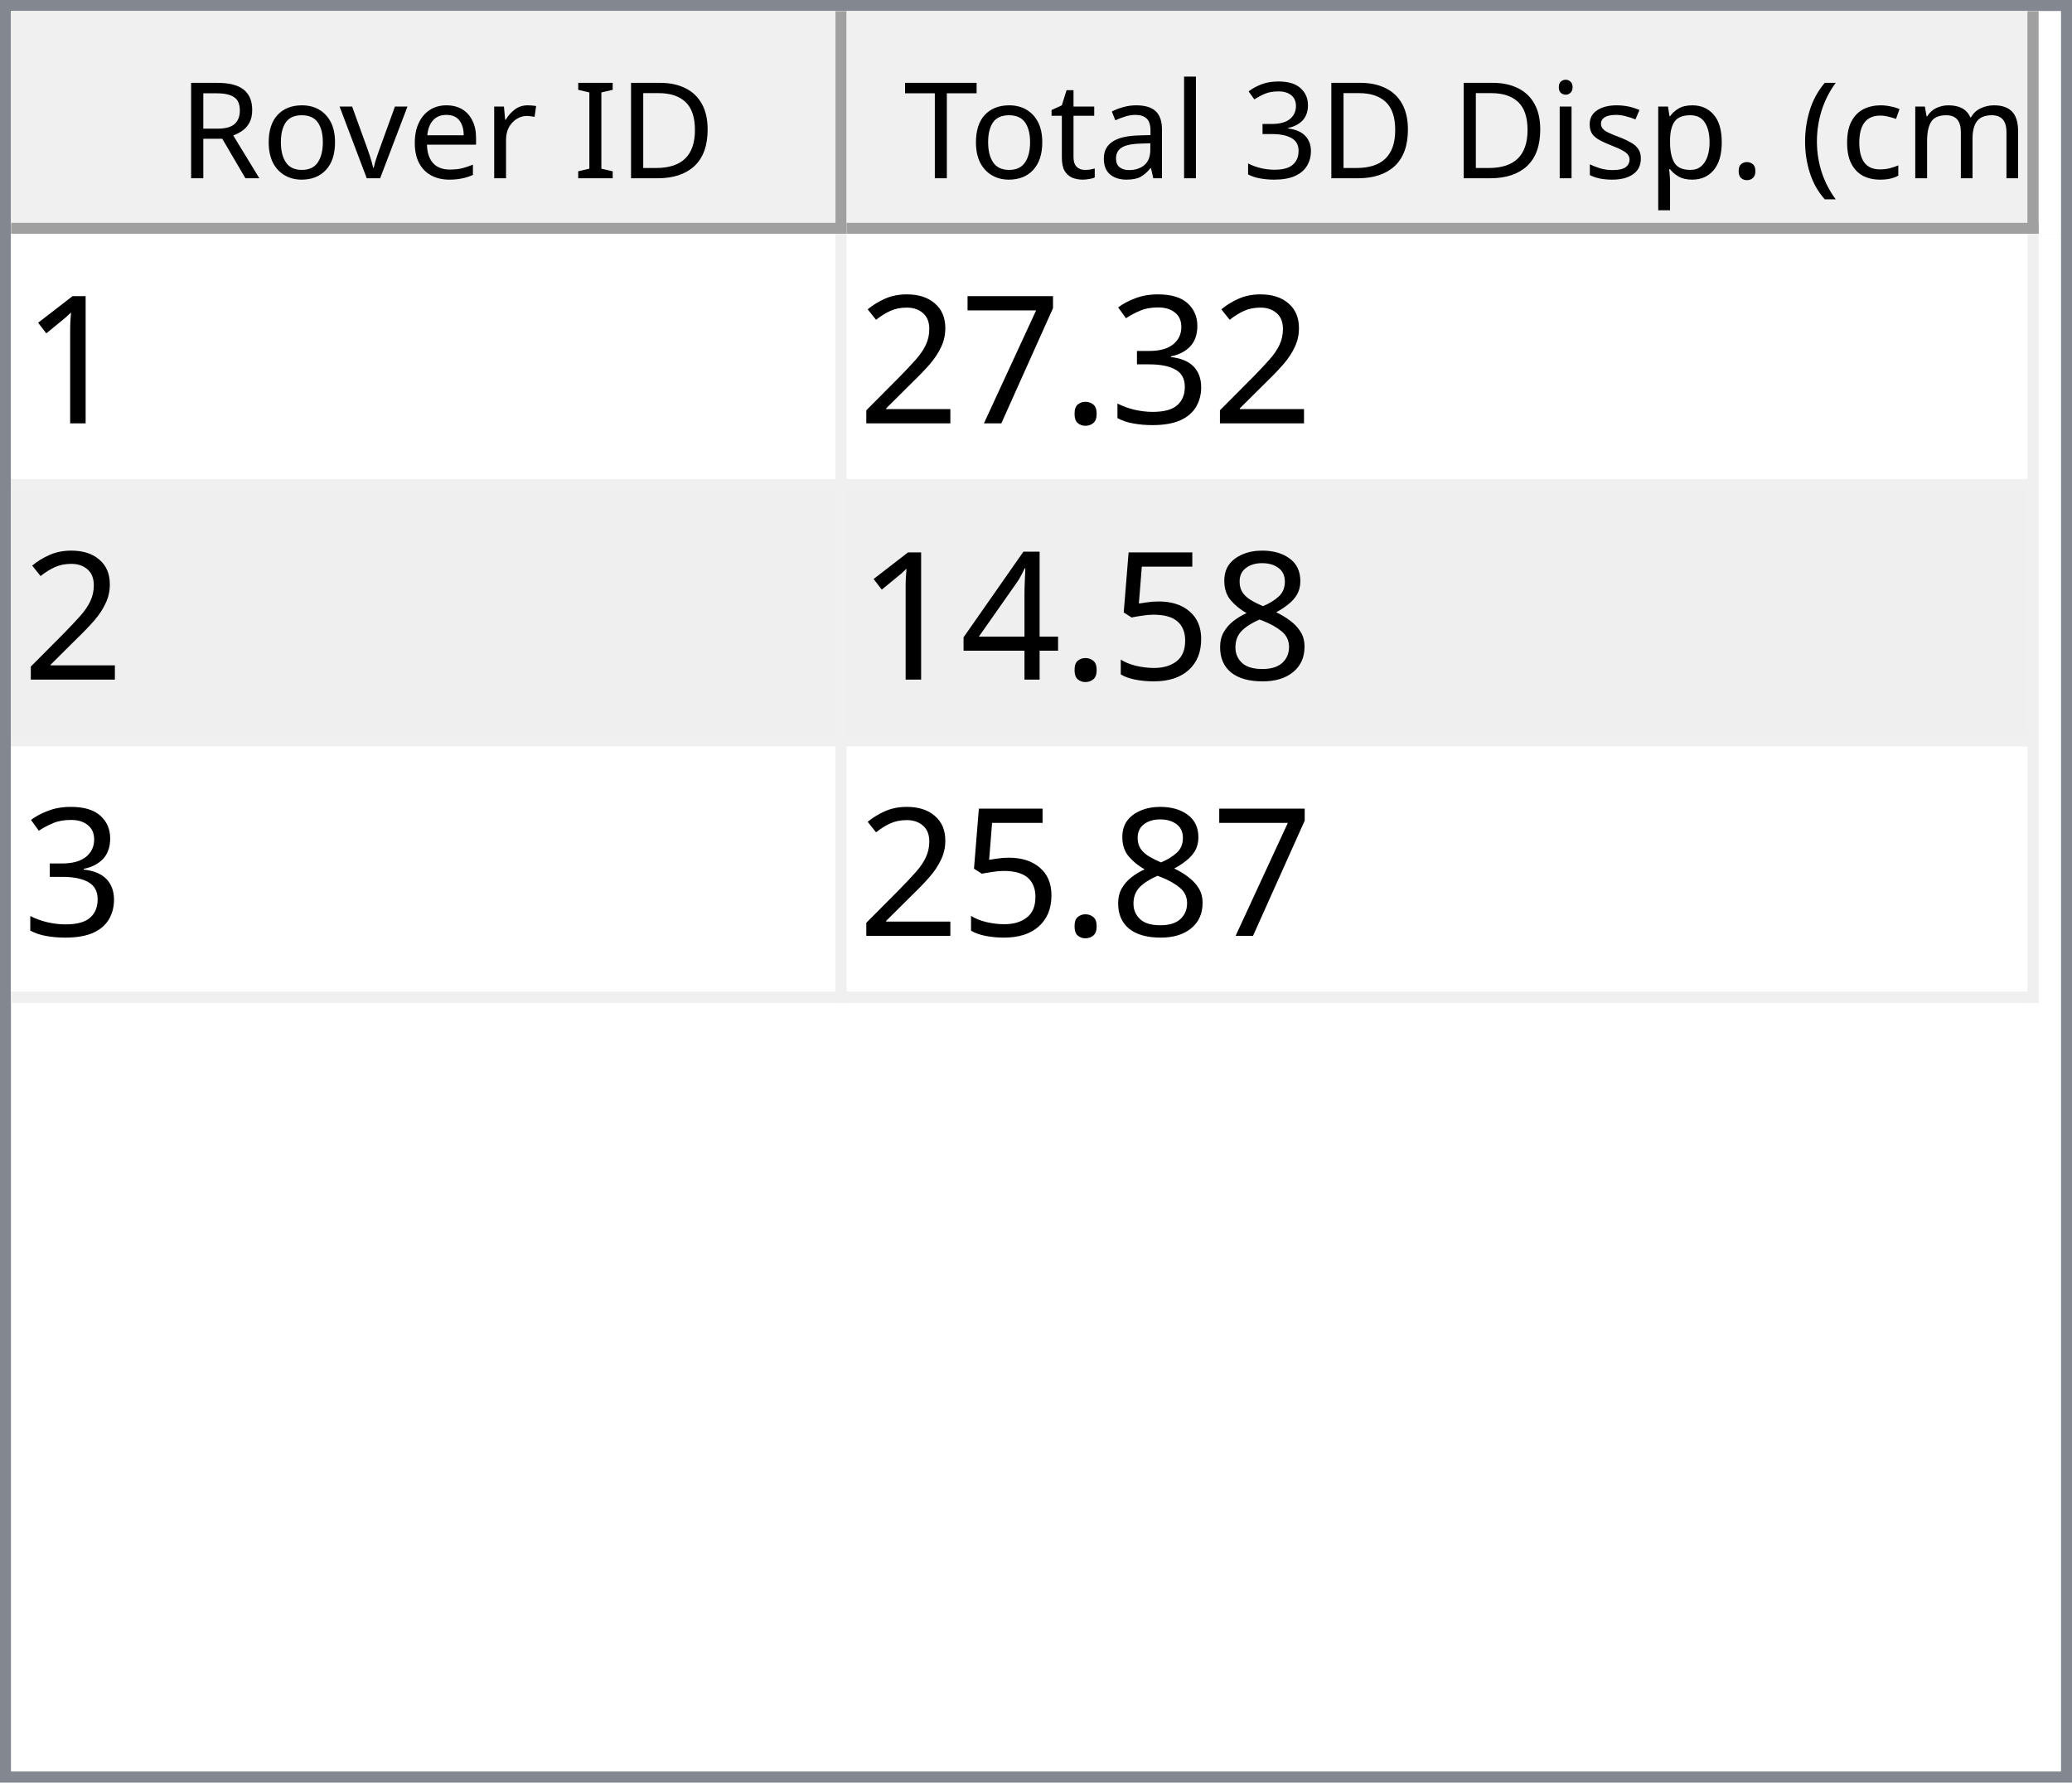
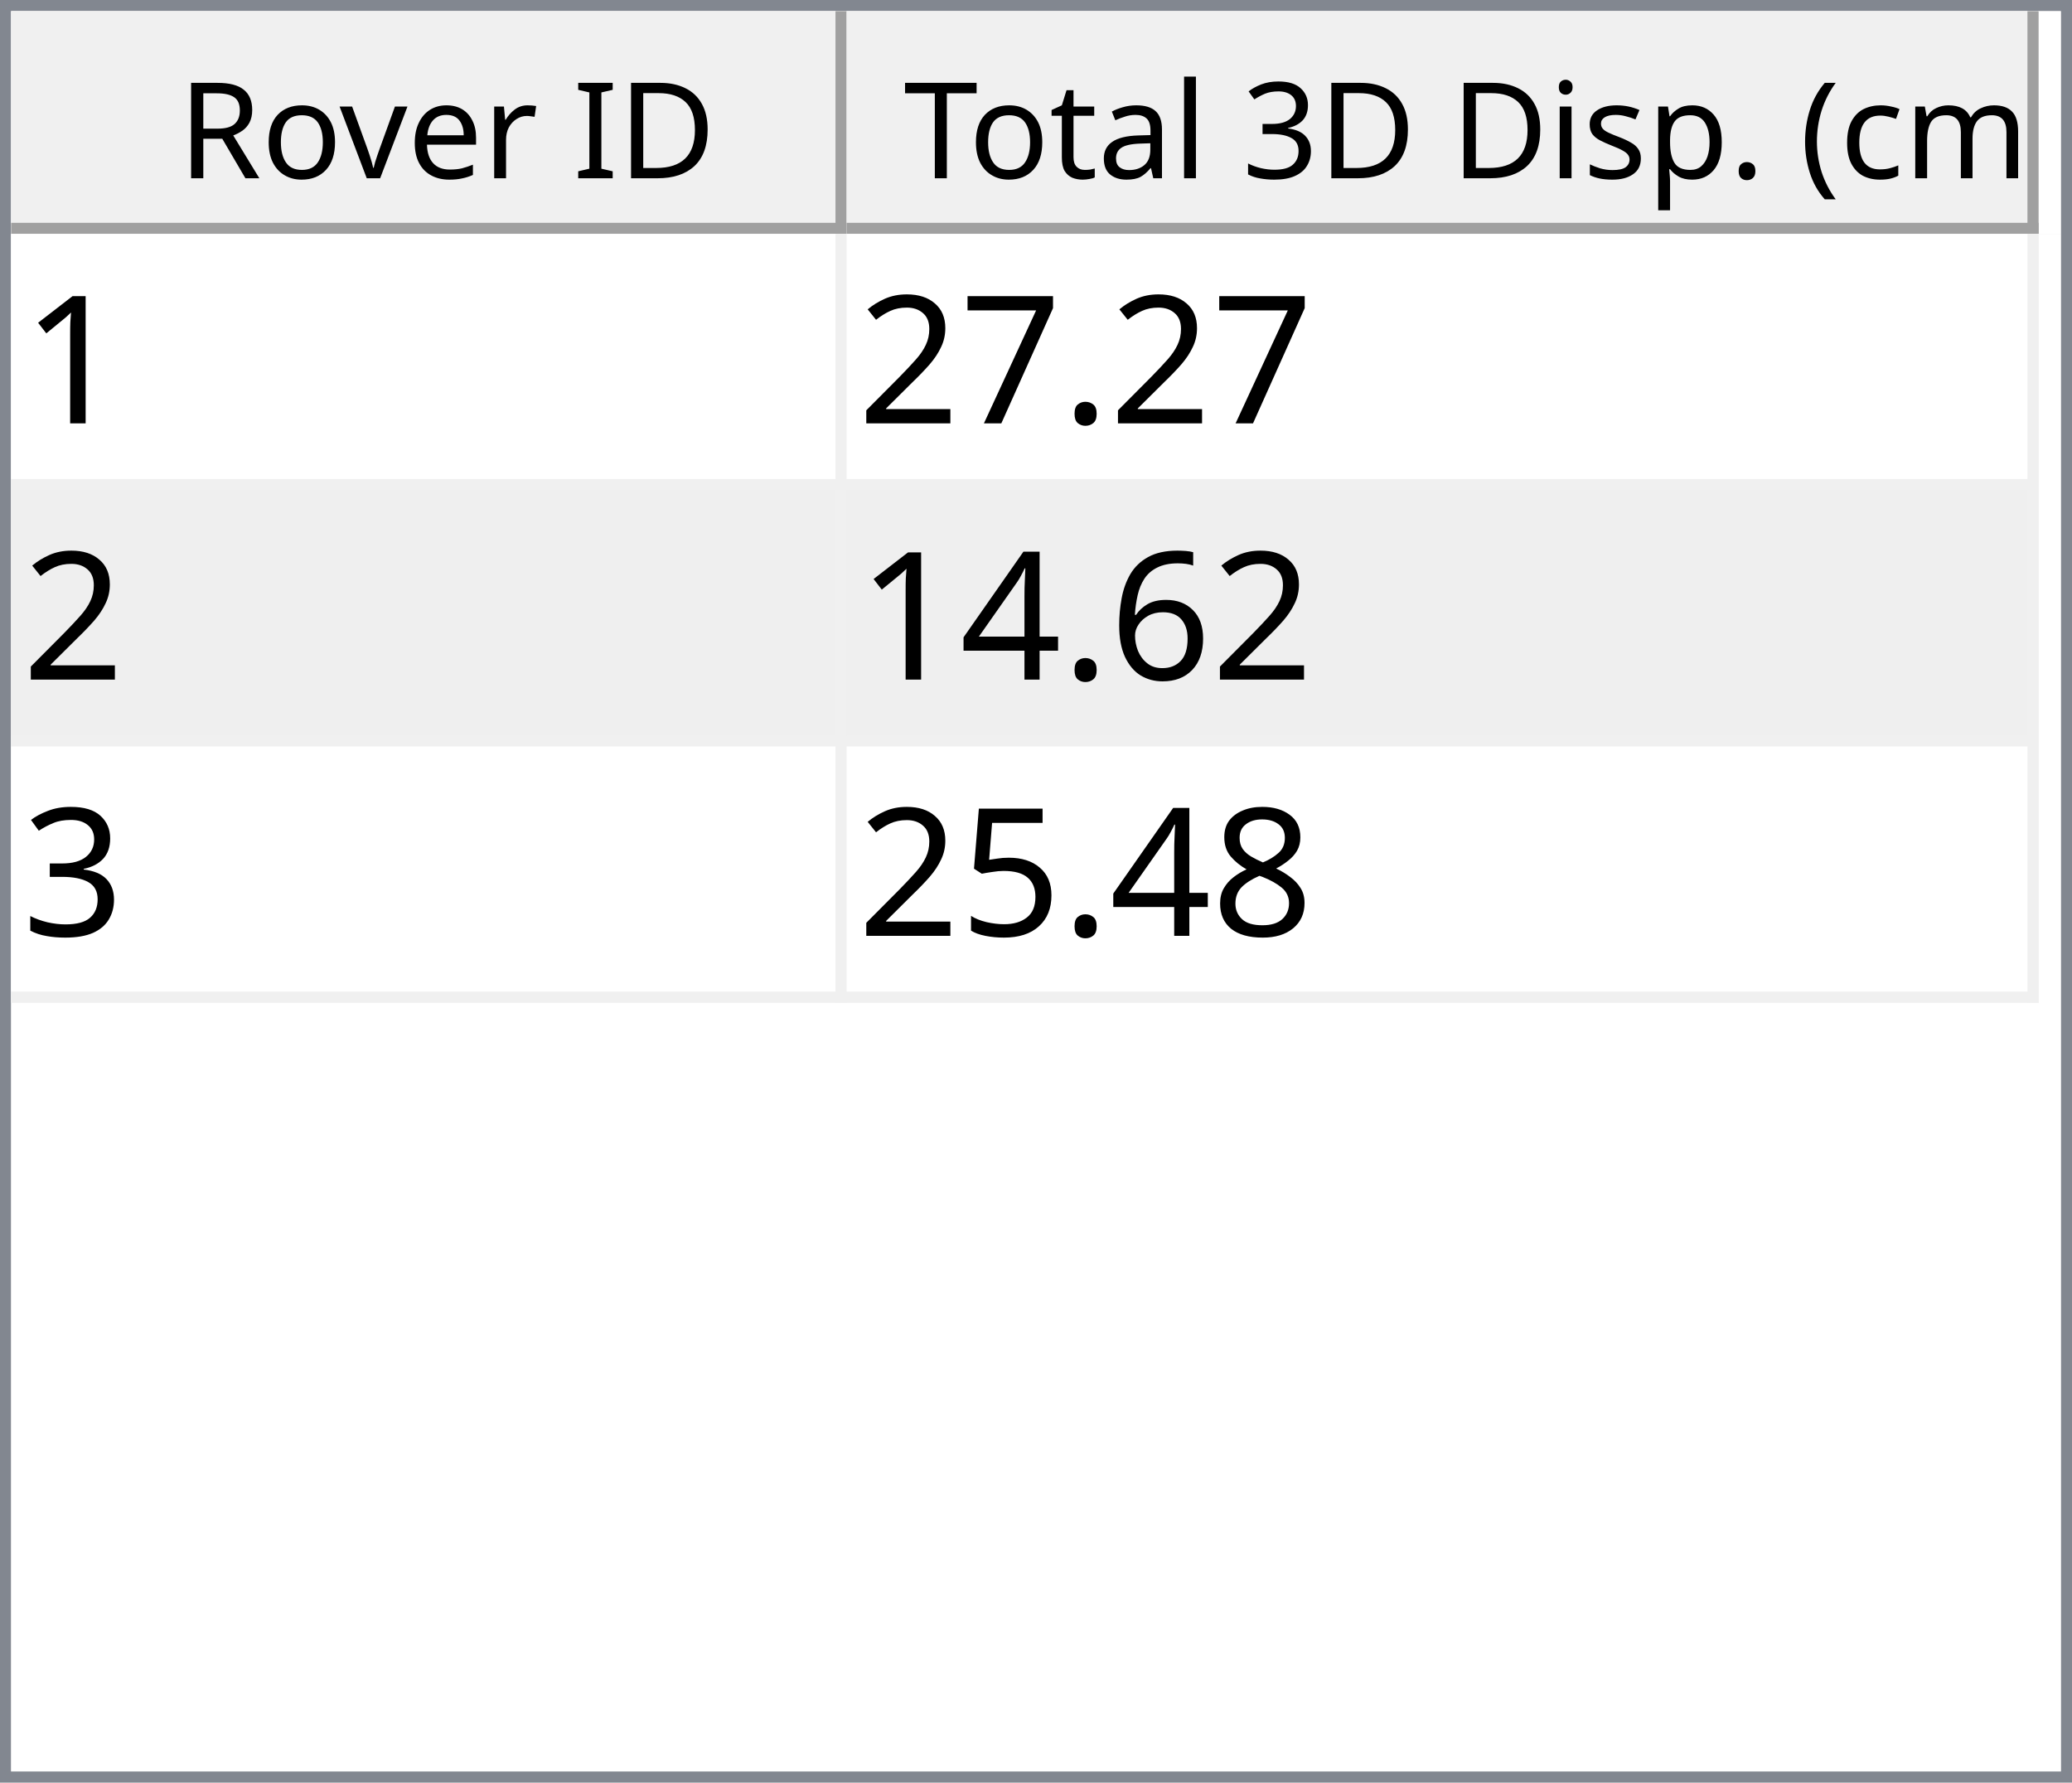
<svg xmlns="http://www.w3.org/2000/svg" style="fill-opacity:1; color-rendering:auto; color-interpolation:auto; text-rendering:auto; stroke:black; stroke-linecap:square; stroke-miterlimit:10; shape-rendering:auto; stroke-opacity:1; fill:black; stroke-dasharray:none; font-weight:normal; stroke-width:1; font-family:'Dialog'; font-style:normal; stroke-linejoin:miter; font-size:12px; stroke-dashoffset:0; image-rendering:auto;" width="186" height="160">
  <defs id="genericDefs" />
  <g>
    <defs id="defs1">
      <clipPath clipPathUnits="userSpaceOnUse" id="clipPath1">
        <path d="M0 0 L186 0 L186 160 L0 160 L0 0 Z" />
      </clipPath>
      <clipPath clipPathUnits="userSpaceOnUse" id="clipPath2">
        <path d="M0 0 L0 160 L186 160 L186 0 Z" />
      </clipPath>
      <clipPath clipPathUnits="userSpaceOnUse" id="clipPath3">
        <path d="M0 0 L0 20 L184 20 L184 0 Z" />
      </clipPath>
      <clipPath clipPathUnits="userSpaceOnUse" id="clipPath4">
        <path d="M0 0 L0 20 L75 20 L75 0 Z" />
      </clipPath>
      <clipPath clipPathUnits="userSpaceOnUse" id="clipPath5">
        <path d="M1 1 L1 19 L74 19 L74 1 Z" />
      </clipPath>
      <clipPath clipPathUnits="userSpaceOnUse" id="clipPath6">
        <path d="M0 0 L0 18 L73 18 L73 0 Z" />
      </clipPath>
      <clipPath clipPathUnits="userSpaceOnUse" id="clipPath7">
        <path d="M-0.5 -0.5 L-0.5 19.5 L74.5 19.5 L74.5 -0.5 Z" />
      </clipPath>
      <clipPath clipPathUnits="userSpaceOnUse" id="clipPath8">
        <path d="M0 0 L0 20 L107 20 L107 0 Z" />
      </clipPath>
      <clipPath clipPathUnits="userSpaceOnUse" id="clipPath9">
        <path d="M1 1 L1 19 L106 19 L106 1 Z" />
      </clipPath>
      <clipPath clipPathUnits="userSpaceOnUse" id="clipPath10">
        <path d="M0 0 L0 18 L105 18 L105 0 Z" />
      </clipPath>
      <clipPath clipPathUnits="userSpaceOnUse" id="clipPath11">
        <path d="M-0.5 -0.5 L-0.5 19.5 L106.5 19.5 L106.5 -0.5 Z" />
      </clipPath>
      <clipPath clipPathUnits="userSpaceOnUse" id="clipPath12">
        <path d="M0 0 L0 138 L184 138 L184 0 Z" />
      </clipPath>
      <clipPath clipPathUnits="userSpaceOnUse" id="clipPath13">
        <path d="M0 0 L0 69 L182 69 L182 0 Z" />
      </clipPath>
      <clipPath clipPathUnits="userSpaceOnUse" id="clipPath14">
        <path d="M-0.5 -0.5 L-0.5 68.5 L181.5 68.5 L181.5 -0.5 Z" />
      </clipPath>
      <clipPath clipPathUnits="userSpaceOnUse" id="clipPath15">
        <path d="M0 0 L0 22 L74 22 L74 0 Z" />
      </clipPath>
      <clipPath clipPathUnits="userSpaceOnUse" id="clipPath16">
        <path d="M0 0 L0 22 L106 22 L106 0 Z" />
      </clipPath>
      <font horiz-adv-x="64.551" id="font1">
        <font-face ascent="107.91" descent="25.098" units-per-em="100" style="font-style:normal; font-family:Segoe UI; font-weight:normal;" />
        <missing-glyph horiz-adv-x="64.551" d="M8.109 0 L8.109 68.266 L56.453 68.266 L56.453 0 L8.109 0 ZM15.328 7.234 L49.219 7.234 L49.219 61.031 L15.328 61.031 L15.328 7.234 Z" />
        <glyph unicode="D" horiz-adv-x="70.117" d="M9.188 0 L9.188 70.016 L28.516 70.016 Q65.531 70.016 65.531 35.891 Q65.531 19.672 55.25 9.836 Q44.969 0 27.734 0 L9.188 0 ZM17.391 62.594 L17.391 7.422 L27.828 7.422 Q41.609 7.422 49.273 14.797 Q56.938 22.172 56.938 35.688 Q56.938 62.594 28.328 62.594 L17.391 62.594 Z" />
        <glyph unicode="I" horiz-adv-x="26.611" d="M17.391 0 L9.188 0 L9.188 70.016 L17.391 70.016 L17.391 0 Z" />
        <glyph unicode=" " horiz-adv-x="27.393" d="" />
        <glyph unicode="r" horiz-adv-x="34.766" d="M34.188 41.891 Q32.078 43.5 28.125 43.5 Q23 43.5 19.555 38.672 Q16.109 33.844 16.109 25.484 L16.109 0 L8.109 0 L8.109 50 L16.109 50 L16.109 39.703 L16.312 39.703 Q18.016 44.969 21.531 47.922 Q25.047 50.875 29.391 50.875 Q32.516 50.875 34.188 50.203 L34.188 41.891 Z" />
        <glyph unicode="e" horiz-adv-x="52.295" d="M48.297 23 L12.984 23 Q13.188 14.656 17.484 10.109 Q21.781 5.562 29.297 5.562 Q37.75 5.562 44.828 11.141 L44.828 3.609 Q38.234 -1.172 27.391 -1.172 Q16.797 -1.172 10.742 5.641 Q4.688 12.453 4.688 24.812 Q4.688 36.469 11.305 43.82 Q17.922 51.172 27.734 51.172 Q37.547 51.172 42.922 44.828 Q48.297 38.484 48.297 27.203 L48.297 23 ZM40.094 29.781 Q40.047 36.719 36.75 40.578 Q33.453 44.438 27.594 44.438 Q21.922 44.438 17.969 40.383 Q14.016 36.328 13.094 29.781 L40.094 29.781 Z" />
        <glyph unicode="v" horiz-adv-x="47.9" d="M47.406 50 L27.484 0 L19.625 0 L0.688 50 L9.469 50 L22.172 13.672 Q23.578 9.672 23.922 6.688 L24.125 6.688 Q24.609 10.453 25.688 13.484 L38.969 50 L47.406 50 Z" />
        <glyph unicode="o" horiz-adv-x="58.594" d="M29 -1.172 Q17.922 -1.172 11.305 5.836 Q4.688 12.844 4.688 24.422 Q4.688 37.016 11.57 44.094 Q18.453 51.172 30.172 51.172 Q41.359 51.172 47.633 44.289 Q53.906 37.406 53.906 25.203 Q53.906 13.234 47.141 6.031 Q40.375 -1.172 29 -1.172 ZM29.594 44.438 Q21.875 44.438 17.383 39.188 Q12.891 33.938 12.891 24.703 Q12.891 15.828 17.43 10.695 Q21.969 5.562 29.594 5.562 Q37.359 5.562 41.531 10.594 Q45.703 15.625 45.703 24.906 Q45.703 34.281 41.531 39.359 Q37.359 44.438 29.594 44.438 Z" />
        <glyph unicode="R" horiz-adv-x="59.814" d="M59.375 0 L49.609 0 L37.891 19.625 Q36.281 22.359 34.766 24.289 Q33.25 26.219 31.664 27.438 Q30.078 28.656 28.25 29.219 Q26.422 29.781 24.125 29.781 L17.391 29.781 L17.391 0 L9.188 0 L9.188 70.016 L30.078 70.016 Q34.672 70.016 38.555 68.867 Q42.438 67.719 45.289 65.375 Q48.141 63.031 49.758 59.547 Q51.375 56.062 51.375 51.375 Q51.375 47.703 50.273 44.656 Q49.172 41.609 47.148 39.211 Q45.125 36.812 42.266 35.133 Q39.406 33.453 35.844 32.516 L35.844 32.328 Q37.594 31.547 38.891 30.547 Q40.188 29.547 41.359 28.18 Q42.531 26.812 43.68 25.078 Q44.828 23.344 46.234 21.047 L59.375 0 ZM17.391 62.594 L17.391 37.203 L28.516 37.203 Q31.594 37.203 34.203 38.133 Q36.812 39.062 38.719 40.797 Q40.625 42.531 41.703 45.047 Q42.781 47.562 42.781 50.688 Q42.781 56.297 39.141 59.445 Q35.5 62.594 28.609 62.594 L17.391 62.594 Z" />
        <glyph unicode=")" horiz-adv-x="30.176" d="M8.297 -15.922 L1.172 -15.922 Q16.406 2.344 16.406 26.812 Q16.406 51.469 1.078 70.016 L8.297 70.016 Q23.531 52.156 23.531 26.703 Q23.531 1.375 8.297 -15.922 Z" />
        <glyph unicode="m" horiz-adv-x="86.133" d="M79.109 0 L71.094 0 L71.094 28.719 Q71.094 37.016 68.531 40.727 Q65.969 44.438 59.906 44.438 Q54.781 44.438 51.195 39.75 Q47.609 35.062 47.609 28.516 L47.609 0 L39.594 0 L39.594 29.688 Q39.594 44.438 28.219 44.438 Q22.953 44.438 19.531 40.016 Q16.109 35.594 16.109 28.516 L16.109 0 L8.109 0 L8.109 50 L16.109 50 L16.109 42.094 L16.312 42.094 Q21.625 51.172 31.844 51.172 Q36.969 51.172 40.773 48.312 Q44.578 45.453 46 40.828 Q51.562 51.172 62.594 51.172 Q79.109 51.172 79.109 30.812 L79.109 0 Z" />
        <glyph unicode="c" horiz-adv-x="46.191" d="M42.188 2.297 Q36.422 -1.172 28.516 -1.172 Q17.828 -1.172 11.258 5.789 Q4.688 12.75 4.688 23.828 Q4.688 36.188 11.766 43.68 Q18.844 51.172 30.672 51.172 Q37.25 51.172 42.281 48.734 L42.281 40.531 Q36.719 44.438 30.375 44.438 Q22.703 44.438 17.797 38.945 Q12.891 33.453 12.891 24.516 Q12.891 15.719 17.508 10.641 Q22.125 5.562 29.891 5.562 Q36.422 5.562 42.188 9.906 L42.188 2.297 Z" />
        <glyph unicode="(" horiz-adv-x="30.176" d="M29.109 -15.922 L21.969 -15.922 Q6.844 1.375 6.844 26.703 Q6.844 52.156 21.969 70.016 L29.203 70.016 Q13.875 51.469 13.875 26.812 Q13.875 2.344 29.109 -15.922 Z" />
        <glyph unicode="." horiz-adv-x="21.68" d="M10.891 -1.078 Q8.641 -1.078 7.055 0.539 Q5.469 2.156 5.469 4.391 Q5.469 6.641 7.055 8.273 Q8.641 9.906 10.891 9.906 Q13.188 9.906 14.797 8.273 Q16.406 6.641 16.406 4.391 Q16.406 2.156 14.797 0.539 Q13.188 -1.078 10.891 -1.078 Z" />
        <glyph unicode="p" horiz-adv-x="58.789" d="M16.312 7.234 L16.109 7.234 L16.109 -23 L8.109 -23 L8.109 50 L16.109 50 L16.109 41.219 L16.312 41.219 Q22.219 51.172 33.594 51.172 Q43.266 51.172 48.688 44.461 Q54.109 37.75 54.109 26.469 Q54.109 13.922 48 6.375 Q41.891 -1.172 31.297 -1.172 Q21.578 -1.172 16.312 7.234 ZM16.109 27.391 L16.109 20.406 Q16.109 14.203 20.141 9.883 Q24.172 5.562 30.375 5.562 Q37.641 5.562 41.773 11.133 Q45.906 16.703 45.906 26.609 Q45.906 34.969 42.047 39.703 Q38.188 44.438 31.594 44.438 Q24.609 44.438 20.359 39.578 Q16.109 34.719 16.109 27.391 Z" />
        <glyph unicode="s" horiz-adv-x="42.432" d="M5.078 1.812 L5.078 10.406 Q11.625 5.562 19.484 5.562 Q30.031 5.562 30.031 12.594 Q30.031 14.594 29.125 15.992 Q28.219 17.391 26.68 18.461 Q25.141 19.531 23.07 20.383 Q21 21.234 18.609 22.172 Q15.281 23.484 12.766 24.828 Q10.25 26.172 8.57 27.859 Q6.891 29.547 6.031 31.695 Q5.172 33.844 5.172 36.719 Q5.172 40.234 6.789 42.945 Q8.406 45.656 11.086 47.484 Q13.766 49.312 17.211 50.242 Q20.656 51.172 24.312 51.172 Q30.812 51.172 35.938 48.922 L35.938 40.828 Q30.422 44.438 23.25 44.438 Q21 44.438 19.195 43.922 Q17.391 43.406 16.094 42.477 Q14.797 41.547 14.086 40.258 Q13.375 38.969 13.375 37.406 Q13.375 35.453 14.086 34.133 Q14.797 32.812 16.164 31.789 Q17.531 30.766 19.484 29.938 Q21.438 29.109 23.922 28.125 Q27.25 26.859 29.883 25.516 Q32.516 24.172 34.375 22.484 Q36.234 20.797 37.234 18.602 Q38.234 16.406 38.234 13.375 Q38.234 9.672 36.602 6.938 Q34.969 4.203 32.234 2.398 Q29.5 0.594 25.93 -0.289 Q22.359 -1.172 18.453 -1.172 Q10.75 -1.172 5.078 1.812 Z" />
        <glyph unicode="i" horiz-adv-x="24.219" d="M12.203 62.703 Q10.062 62.703 8.547 64.164 Q7.031 65.625 7.031 67.875 Q7.031 70.125 8.547 71.609 Q10.062 73.094 12.203 73.094 Q14.406 73.094 15.945 71.609 Q17.484 70.125 17.484 67.875 Q17.484 65.719 15.945 64.211 Q14.406 62.703 12.203 62.703 ZM16.109 0 L8.109 0 L8.109 50 L16.109 50 L16.109 0 Z" />
        <glyph unicode="3" horiz-adv-x="53.906" d="M46.531 19.828 Q46.531 15.094 44.75 11.211 Q42.969 7.328 39.719 4.57 Q36.469 1.812 31.93 0.297 Q27.391 -1.219 21.922 -1.219 Q11.922 -1.219 6 2.594 L6 11.188 Q13.094 5.609 22.219 5.609 Q25.875 5.609 28.828 6.539 Q31.781 7.469 33.906 9.227 Q36.031 10.984 37.18 13.477 Q38.328 15.969 38.328 19.094 Q38.328 32.812 18.797 32.812 L12.984 32.812 L12.984 39.594 L18.5 39.594 Q35.797 39.594 35.797 52.484 Q35.797 64.406 22.609 64.406 Q15.188 64.406 8.688 59.422 L8.688 67.188 Q15.375 71.188 24.609 71.188 Q29 71.188 32.57 69.969 Q36.141 68.75 38.68 66.555 Q41.219 64.359 42.609 61.281 Q44 58.203 44 54.5 Q44 40.672 30.031 36.719 L30.031 36.531 Q33.594 36.141 36.625 34.797 Q39.656 33.453 41.852 31.305 Q44.047 29.156 45.289 26.25 Q46.531 23.344 46.531 19.828 Z" />
        <glyph unicode="l" horiz-adv-x="24.219" d="M16.109 0 L8.109 0 L8.109 74.031 L16.109 74.031 L16.109 0 Z" />
        <glyph unicode="a" horiz-adv-x="50.879" d="M43.891 0 L35.891 0 L35.891 7.812 L35.688 7.812 Q30.469 -1.172 20.312 -1.172 Q12.844 -1.172 8.617 2.781 Q4.391 6.734 4.391 13.281 Q4.391 27.297 20.906 29.594 L35.891 31.688 Q35.891 44.438 25.594 44.438 Q16.547 44.438 9.281 38.281 L9.281 46.484 Q16.656 51.172 26.266 51.172 Q43.891 51.172 43.891 32.516 L43.891 0 ZM35.891 25.297 L23.828 23.641 Q18.266 22.859 15.43 20.875 Q12.594 18.891 12.594 13.875 Q12.594 10.203 15.211 7.883 Q17.828 5.562 22.172 5.562 Q28.125 5.562 32.008 9.742 Q35.891 13.922 35.891 20.312 L35.891 25.297 Z" />
        <glyph unicode="t" horiz-adv-x="33.887" d="M31.297 0.484 Q28.469 -1.078 23.828 -1.078 Q10.688 -1.078 10.688 13.578 L10.688 43.172 L2.094 43.172 L2.094 50 L10.688 50 L10.688 62.203 L18.703 64.797 L18.703 50 L31.297 50 L31.297 43.172 L18.703 43.172 L18.703 14.984 Q18.703 9.969 20.414 7.82 Q22.125 5.672 26.078 5.672 Q29.109 5.672 31.297 7.328 L31.297 0.484 Z" />
        <glyph unicode="T" horiz-adv-x="52.393" d="M50.594 62.594 L30.375 62.594 L30.375 0 L22.172 0 L22.172 62.594 L2 62.594 L2 70.016 L50.594 70.016 L50.594 62.594 Z" />
      </font>
      <font horiz-adv-x="75.0" id="font2">
        <font-face ascent="100.537" descent="21.973" units-per-em="100" style="font-style:normal; font-family:sans-serif; font-weight:normal;" />
        <missing-glyph horiz-adv-x="75.0" d="M12.5 0 L12.5 62.5 L62.5 62.5 L62.5 0 L12.5 0 ZM14.062 1.562 L60.938 1.562 L60.938 60.938 L14.062 60.938 L14.062 1.562 Z" />
        <glyph unicode="1" horiz-adv-x="55.615" d="M37.25 0 L28.469 0 L28.469 56 Q25.297 52.984 20.141 49.953 Q14.984 46.922 10.891 45.406 L10.891 53.906 Q18.266 57.375 23.781 62.305 Q29.297 67.234 31.594 71.875 L37.25 71.875 L37.25 0 Z" />
-         <glyph unicode="3" horiz-adv-x="55.615" d="M4.203 18.891 L12.984 20.062 Q14.5 12.594 18.141 9.297 Q21.781 6 27 6 Q33.203 6 37.477 10.297 Q41.75 14.594 41.75 20.953 Q41.75 27 37.797 30.93 Q33.844 34.859 27.734 34.859 Q25.25 34.859 21.531 33.891 L22.516 41.609 Q23.391 41.5 23.922 41.5 Q29.547 41.5 34.039 44.43 Q38.531 47.359 38.531 53.469 Q38.531 58.297 35.258 61.477 Q31.984 64.656 26.812 64.656 Q21.688 64.656 18.266 61.43 Q14.844 58.203 13.875 51.766 L5.078 53.328 Q6.688 62.156 12.398 67.016 Q18.109 71.875 26.609 71.875 Q32.469 71.875 37.398 69.359 Q42.328 66.844 44.945 62.5 Q47.562 58.156 47.562 53.266 Q47.562 48.641 45.07 44.828 Q42.578 41.016 37.703 38.766 Q44.047 37.312 47.562 32.695 Q51.078 28.078 51.078 21.141 Q51.078 11.766 44.242 5.25 Q37.406 -1.266 26.953 -1.266 Q17.531 -1.266 11.305 4.352 Q5.078 9.969 4.203 18.891 Z" />
        <glyph unicode="." horiz-adv-x="27.783" d="M9.078 0 L9.078 10.016 L19.094 10.016 L19.094 0 L9.078 0 Z" />
        <glyph unicode="7" horiz-adv-x="55.615" d="M4.734 62.203 L4.734 70.656 L51.078 70.656 L51.078 63.812 Q44.234 56.547 37.523 44.484 Q30.812 32.422 27.156 19.672 Q24.516 10.688 23.781 0 L14.75 0 Q14.891 8.453 18.062 20.414 Q21.234 32.375 27.172 43.484 Q33.109 54.594 39.797 62.203 L4.734 62.203 Z" />
        <glyph unicode="2" horiz-adv-x="55.615" d="M50.344 8.453 L50.344 0 L3.031 0 Q2.938 3.172 4.047 6.109 Q5.859 10.938 9.836 15.625 Q13.812 20.312 21.344 26.469 Q33.016 36.031 37.117 41.625 Q41.219 47.219 41.219 52.203 Q41.219 57.422 37.477 61.008 Q33.734 64.594 27.734 64.594 Q21.391 64.594 17.578 60.789 Q13.766 56.984 13.719 50.25 L4.688 51.172 Q5.609 61.281 11.664 66.578 Q17.719 71.875 27.938 71.875 Q38.234 71.875 44.242 66.164 Q50.25 60.453 50.25 52 Q50.25 47.703 48.492 43.555 Q46.734 39.406 42.656 34.812 Q38.578 30.219 29.109 22.219 Q21.188 15.578 18.945 13.211 Q16.703 10.844 15.234 8.453 L50.344 8.453 Z" />
+         <glyph unicode="6" horiz-adv-x="55.615" d="M49.75 54.047 L41.016 53.375 Q39.844 58.547 37.703 60.891 Q34.125 64.656 28.906 64.656 Q24.703 64.656 21.531 62.312 Q17.391 59.281 14.992 53.469 Q12.594 47.656 12.5 36.922 Q15.672 41.75 20.266 44.094 Q24.859 46.438 29.891 46.438 Q38.672 46.438 44.852 39.969 Q51.031 33.5 51.031 23.25 Q51.031 16.5 48.125 10.719 Q45.219 4.938 40.141 1.859 Q35.062 -1.219 28.609 -1.219 Q17.625 -1.219 10.695 6.859 Q3.766 14.938 3.766 33.5 Q3.766 54.25 11.422 63.672 Q18.109 71.875 29.438 71.875 Q37.891 71.875 43.289 67.141 Q48.688 62.406 49.75 54.047 ZM13.875 23.188 Q13.875 18.656 15.797 14.508 Q17.719 10.359 21.188 8.18 Q24.656 6 28.469 6 Q34.031 6 38.039 10.492 Q42.047 14.984 42.047 22.703 Q42.047 30.125 38.086 34.398 Q34.125 38.672 28.125 38.672 Q22.172 38.672 18.023 34.398 Q13.875 30.125 13.875 23.188 Z" />
+         <glyph unicode="4" horiz-adv-x="55.615" d="M32.328 0 L32.328 17.141 L1.266 17.141 L1.266 25.203 L33.938 71.578 L41.109 71.578 L41.109 25.203 L50.781 25.203 L50.781 17.141 L41.109 17.141 L41.109 0 L32.328 0 ZM32.328 25.203 L32.328 57.469 L9.906 25.203 L32.328 25.203 Z" />
+         <glyph unicode="3" horiz-adv-x="55.615" d="M4.203 18.891 L12.984 20.062 Q14.5 12.594 18.141 9.297 Q21.781 6 27 6 Q33.203 6 37.477 10.297 Q41.75 14.594 41.75 20.953 Q41.75 27 37.797 30.93 Q33.844 34.859 27.734 34.859 Q25.25 34.859 21.531 33.891 L22.516 41.609 Q23.391 41.5 23.922 41.5 Q29.547 41.5 34.039 44.43 Q38.531 47.359 38.531 53.469 Q38.531 58.297 35.258 61.477 Q31.984 64.656 26.812 64.656 Q21.688 64.656 18.266 61.43 Q14.844 58.203 13.875 51.766 L5.078 53.328 Q6.688 62.156 12.398 67.016 Q18.109 71.875 26.609 71.875 Q32.469 71.875 37.398 69.359 Q42.328 66.844 44.945 62.5 Q47.562 58.156 47.562 53.266 Q47.562 48.641 45.07 44.828 Q42.578 41.016 37.703 38.766 Q44.047 37.312 47.562 32.695 Q51.078 28.078 51.078 21.141 Q51.078 11.766 44.242 5.25 Q37.406 -1.266 26.953 -1.266 Q17.531 -1.266 11.305 4.352 Q5.078 9.969 4.203 18.891 Z" />
        <glyph unicode="8" horiz-adv-x="55.615" d="M17.672 38.812 Q12.203 40.828 9.57 44.539 Q6.938 48.25 6.938 53.422 Q6.938 61.234 12.555 66.555 Q18.172 71.875 27.484 71.875 Q36.859 71.875 42.578 66.43 Q48.297 60.984 48.297 53.172 Q48.297 48.188 45.68 44.508 Q43.062 40.828 37.75 38.812 Q44.344 36.672 47.781 31.883 Q51.219 27.094 51.219 20.453 Q51.219 11.281 44.727 5.031 Q38.234 -1.219 27.641 -1.219 Q17.047 -1.219 10.547 5.055 Q4.047 11.328 4.047 20.703 Q4.047 27.688 7.594 32.398 Q11.141 37.109 17.672 38.812 ZM15.922 53.719 Q15.922 48.641 19.195 45.414 Q22.469 42.188 27.688 42.188 Q32.766 42.188 36.016 45.383 Q39.266 48.578 39.266 53.219 Q39.266 58.062 35.914 61.359 Q32.562 64.656 27.594 64.656 Q22.562 64.656 19.242 61.43 Q15.922 58.203 15.922 53.719 ZM13.094 20.656 Q13.094 16.891 14.875 13.375 Q16.656 9.859 20.172 7.93 Q23.688 6 27.734 6 Q34.031 6 38.133 10.055 Q42.234 14.109 42.234 20.359 Q42.234 26.703 38.016 30.859 Q33.797 35.016 27.438 35.016 Q21.234 35.016 17.164 30.914 Q13.094 26.812 13.094 20.656 Z" />
        <glyph unicode="5" horiz-adv-x="55.615" d="M4.156 18.75 L13.375 19.531 Q14.406 12.797 18.141 9.398 Q21.875 6 27.156 6 Q33.5 6 37.891 10.789 Q42.281 15.578 42.281 23.484 Q42.281 31 38.062 35.352 Q33.844 39.703 27 39.703 Q22.75 39.703 19.336 37.773 Q15.922 35.844 13.969 32.766 L5.719 33.844 L12.641 70.609 L48.25 70.609 L48.25 62.203 L19.672 62.203 L15.828 42.969 Q22.266 47.469 29.344 47.469 Q38.719 47.469 45.164 40.969 Q51.609 34.469 51.609 24.266 Q51.609 14.547 45.953 7.469 Q39.062 -1.219 27.156 -1.219 Q17.391 -1.219 11.211 4.25 Q5.031 9.719 4.156 18.75 Z" />
-         <glyph unicode="4" horiz-adv-x="55.615" d="M32.328 0 L32.328 17.141 L1.266 17.141 L1.266 25.203 L33.938 71.578 L41.109 71.578 L41.109 25.203 L50.781 25.203 L50.781 17.141 L41.109 17.141 L41.109 0 L32.328 0 ZM32.328 25.203 L32.328 57.469 L9.906 25.203 L32.328 25.203 Z" />
      </font>
    </defs>
    <g style="fill:white; stroke:white;">
      <rect x="0" y="0" width="186" style="clip-path:url(#clipPath1); stroke:none;" height="160" />
    </g>
    <g style="fill:white; text-rendering:optimizeSpeed; color-rendering:optimizeSpeed; image-rendering:optimizeSpeed; shape-rendering:crispEdges; stroke:white; color-interpolation:sRGB;">
      <rect x="0" width="186" height="160" y="0" style="stroke:none;" />
      <path style="stroke:none;" d="M0 160 L186 160 L186 0 L0 0 Z" />
    </g>
    <g style="fill:rgb(240,240,240); font-family:'Segoe UI'; stroke:rgb(240,240,240);">
      <rect x="0" y="0" width="186" style="clip-path:url(#clipPath2); stroke:none;" height="160" />
    </g>
    <g style="fill:rgb(130,135,144); font-family:'Segoe UI'; stroke:rgb(130,135,144);">
      <path d="M0 0 L186 0 L186 160 L0 160 L0 0 ZM1 1 L185 1 L185 159 L1 159 L1 1 Z" style="fill-rule:evenodd; clip-path:url(#clipPath2); stroke:none;" />
    </g>
    <g style="fill:white; font-family:'Segoe UI'; stroke:white;" transform="translate(1,1)">
      <rect x="0" y="0" width="184" style="clip-path:url(#clipPath3); stroke:none;" height="20" />
    </g>
    <g style="fill:rgb(240,240,240); font-family:'Segoe UI'; stroke:rgb(240,240,240);" transform="translate(1,1)">
      <rect x="0" y="0" width="75" style="clip-path:url(#clipPath4); stroke:none;" height="20" />
    </g>
    <g style="font-family:'Segoe UI';" transform="translate(2,2)">
      <text x="14" xml:space="preserve" y="14" style="clip-path:url(#clipPath6); stroke:none;">Rover ID</text>
    </g>
    <g style="fill:rgb(160,160,160); font-family:'Segoe UI'; stroke:rgb(160,160,160); stroke-linejoin:bevel;" transform="translate(1.5,1.5)">
      <line x1="74" x2="74" y1="0" style="fill:none; clip-path:url(#clipPath7);" y2="19" />
    </g>
    <g style="fill:rgb(160,160,160); font-family:'Segoe UI'; stroke:rgb(160,160,160); stroke-linejoin:bevel;" transform="matrix(1,0,0,1,1,1) translate(0.5,0.5)">
      <line x1="0" x2="74" y1="19" style="fill:none; clip-path:url(#clipPath7);" y2="19" />
    </g>
    <g style="fill:rgb(240,240,240); font-family:'Segoe UI'; stroke:rgb(240,240,240);" transform="translate(76,1)">
      <rect x="0" y="0" width="107" style="clip-path:url(#clipPath8); stroke:none;" height="20" />
    </g>
    <g style="font-family:'Segoe UI';" transform="translate(77,2)">
      <text x="1" xml:space="preserve" y="14" style="clip-path:url(#clipPath10); stroke:none;"> Total 3D Disp. (cm)</text>
    </g>
    <g style="fill:rgb(160,160,160); font-family:'Segoe UI'; stroke:rgb(160,160,160); stroke-linejoin:bevel;" transform="translate(76.5,1.5)">
      <line x1="106" x2="106" y1="0" style="fill:none; clip-path:url(#clipPath11);" y2="19" />
    </g>
    <g style="fill:rgb(160,160,160); font-family:'Segoe UI'; stroke:rgb(160,160,160); stroke-linejoin:bevel;" transform="matrix(1,0,0,1,76,1) translate(0.5,0.5)">
      <line x1="0" x2="106" y1="19" style="fill:none; clip-path:url(#clipPath11);" y2="19" />
    </g>
    <g style="fill:white; font-family:'Segoe UI'; stroke:white;" transform="translate(1,21)">
      <rect x="0" y="0" width="184" style="clip-path:url(#clipPath12); stroke:none;" height="138" />
    </g>
    <g style="fill:rgb(240,240,240); font-size:16px; font-family:sans-serif; stroke:rgb(240,240,240);" transform="translate(1,21)">
      <rect x="0" y="0" width="182" style="clip-path:url(#clipPath13); stroke:none;" height="69" />
      <line transform="translate(0.5,0.5)" x1="0" x2="181" y1="22" style="clip-path:url(#clipPath14); fill:none; stroke-linejoin:bevel;" y2="22" />
    </g>
    <g transform="matrix(1,0,0,1,1,21) translate(0.5,0.5)" style="fill:rgb(240,240,240); font-size:16px; font-family:sans-serif; stroke:rgb(240,240,240); stroke-linejoin:bevel;">
      <line x1="0" x2="181" y1="45" style="fill:none; clip-path:url(#clipPath14);" y2="45" />
    </g>
    <g transform="matrix(1,0,0,1,1,21) translate(0.5,0.5)" style="fill:rgb(240,240,240); font-size:16px; font-family:sans-serif; stroke:rgb(240,240,240); stroke-linejoin:bevel;">
      <line x1="0" x2="181" y1="68" style="fill:none; clip-path:url(#clipPath14);" y2="68" />
    </g>
    <g transform="matrix(1,0,0,1,1,21) translate(0.5,0.5)" style="fill:rgb(240,240,240); font-size:16px; font-family:sans-serif; stroke:rgb(240,240,240); stroke-linejoin:bevel;">
      <line x1="74" x2="74" y1="0" style="fill:none; clip-path:url(#clipPath14);" y2="68" />
    </g>
    <g transform="matrix(1,0,0,1,1,21) translate(0.5,0.5)" style="fill:rgb(240,240,240); font-size:16px; font-family:sans-serif; stroke:rgb(240,240,240); stroke-linejoin:bevel;">
      <line x1="181" x2="181" y1="0" style="fill:none; clip-path:url(#clipPath14);" y2="68" />
    </g>
    <g style="fill:white; font-size:16px; font-family:sans-serif; stroke:white;" transform="matrix(1,0,0,1,1,21)">
      <rect x="0" y="0" width="74" style="clip-path:url(#clipPath15); stroke:none;" height="22" />
      <text x="1" y="17" style="fill:black; clip-path:url(#clipPath15); stroke:none;" xml:space="preserve">1</text>
    </g>
    <g style="fill:white; font-size:16px; font-family:sans-serif; stroke:white;" transform="matrix(1,0,0,1,1,21) translate(75,0)">
      <rect x="0" y="0" width="106" style="clip-path:url(#clipPath16); stroke:none;" height="22" />
-       <text x="1" y="17" style="fill:black; clip-path:url(#clipPath16); stroke:none;" xml:space="preserve">27.32</text>
+       <text x="1" y="17" style="fill:black; clip-path:url(#clipPath16); stroke:none;" xml:space="preserve">27.27</text>
    </g>
    <g style="fill:rgb(239,239,239); font-size:16px; font-family:sans-serif; stroke:rgb(239,239,239);" transform="matrix(1,0,0,1,1,21) translate(0,23)">
      <rect x="0" y="0" width="74" style="clip-path:url(#clipPath15); stroke:none;" height="22" />
      <text x="1" y="17" style="fill:black; clip-path:url(#clipPath15); stroke:none;" xml:space="preserve">2</text>
    </g>
    <g style="fill:rgb(239,239,239); font-size:16px; font-family:sans-serif; stroke:rgb(239,239,239);" transform="matrix(1,0,0,1,1,21) translate(75,23)">
      <rect x="0" y="0" width="106" style="clip-path:url(#clipPath16); stroke:none;" height="22" />
-       <text x="1" y="17" style="fill:black; clip-path:url(#clipPath16); stroke:none;" xml:space="preserve">14.58</text>
+       <text x="1" y="17" style="fill:black; clip-path:url(#clipPath16); stroke:none;" xml:space="preserve">14.62</text>
    </g>
    <g style="fill:white; font-size:16px; font-family:sans-serif; stroke:white;" transform="matrix(1,0,0,1,1,21) translate(0,46)">
      <rect x="0" y="0" width="74" style="clip-path:url(#clipPath15); stroke:none;" height="22" />
      <text x="1" y="17" style="fill:black; clip-path:url(#clipPath15); stroke:none;" xml:space="preserve">3</text>
    </g>
    <g style="fill:white; font-size:16px; font-family:sans-serif; stroke:white;" transform="matrix(1,0,0,1,1,21) translate(75,46)">
      <rect x="0" y="0" width="106" style="clip-path:url(#clipPath16); stroke:none;" height="22" />
-       <text x="1" y="17" style="fill:black; clip-path:url(#clipPath16); stroke:none;" xml:space="preserve">25.87</text>
+       <text x="1" y="17" style="fill:black; clip-path:url(#clipPath16); stroke:none;" xml:space="preserve">25.48</text>
    </g>
  </g>
</svg>
